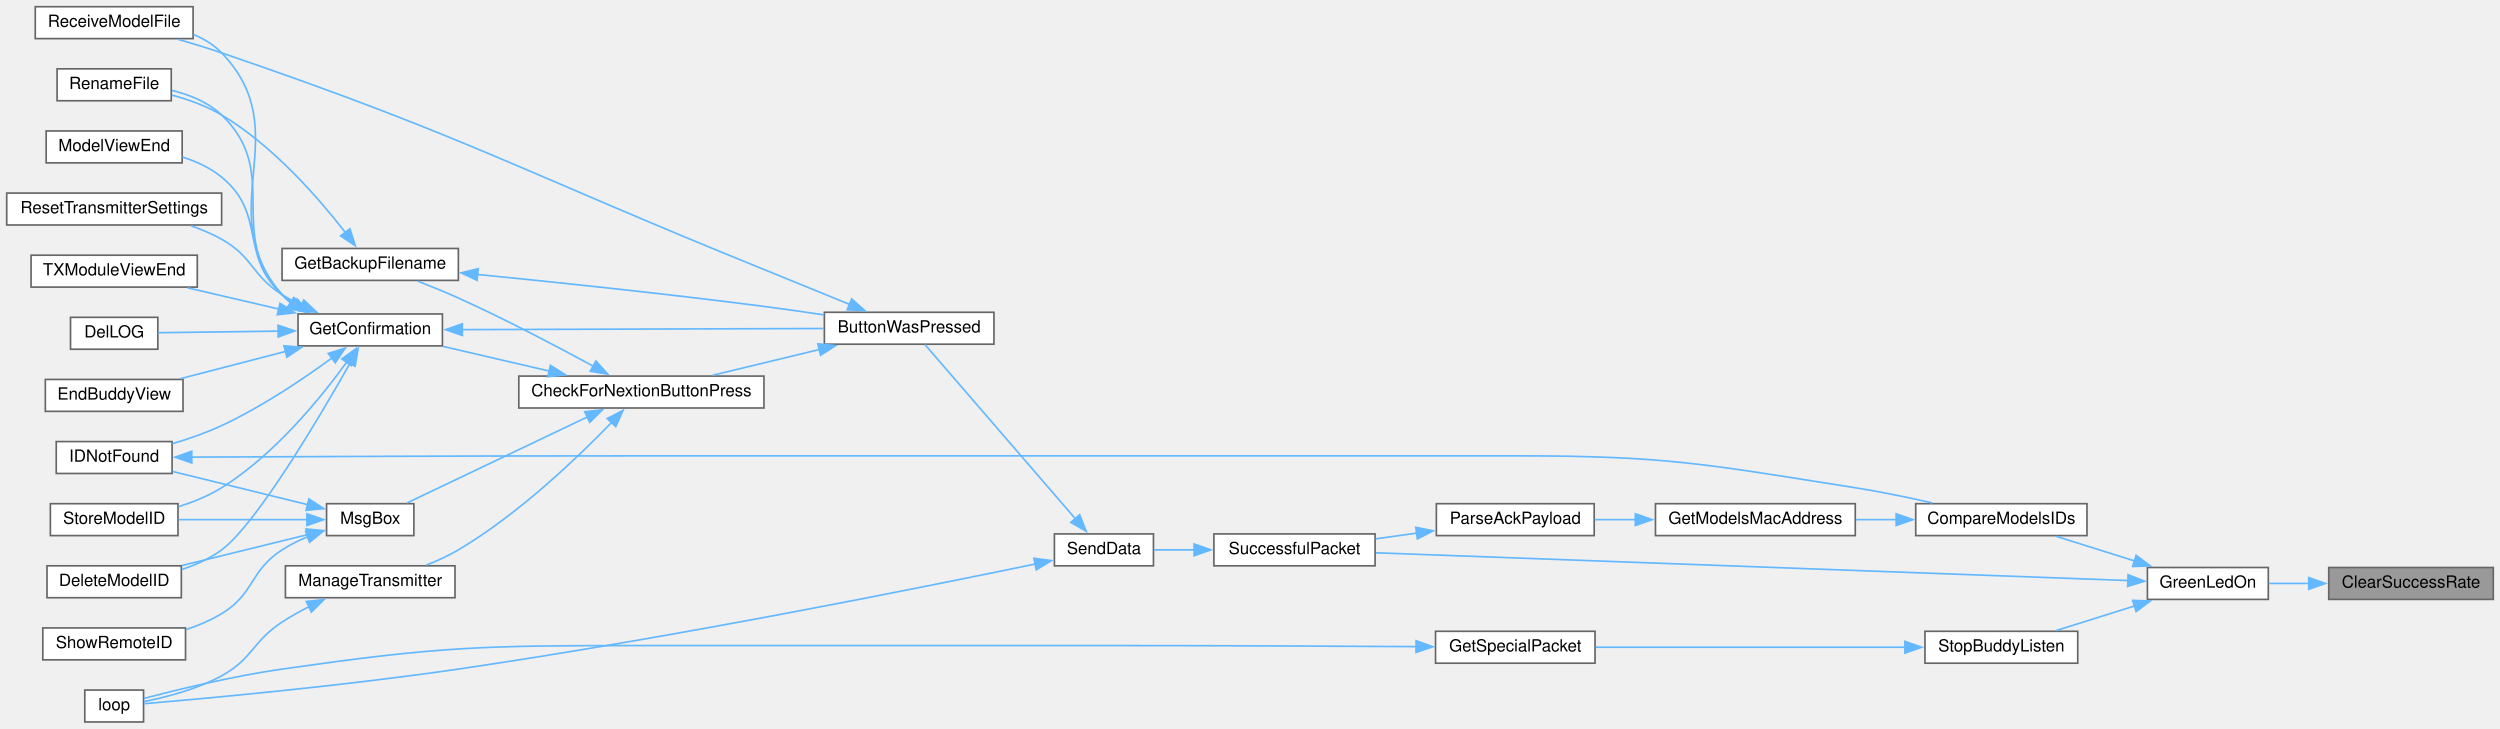
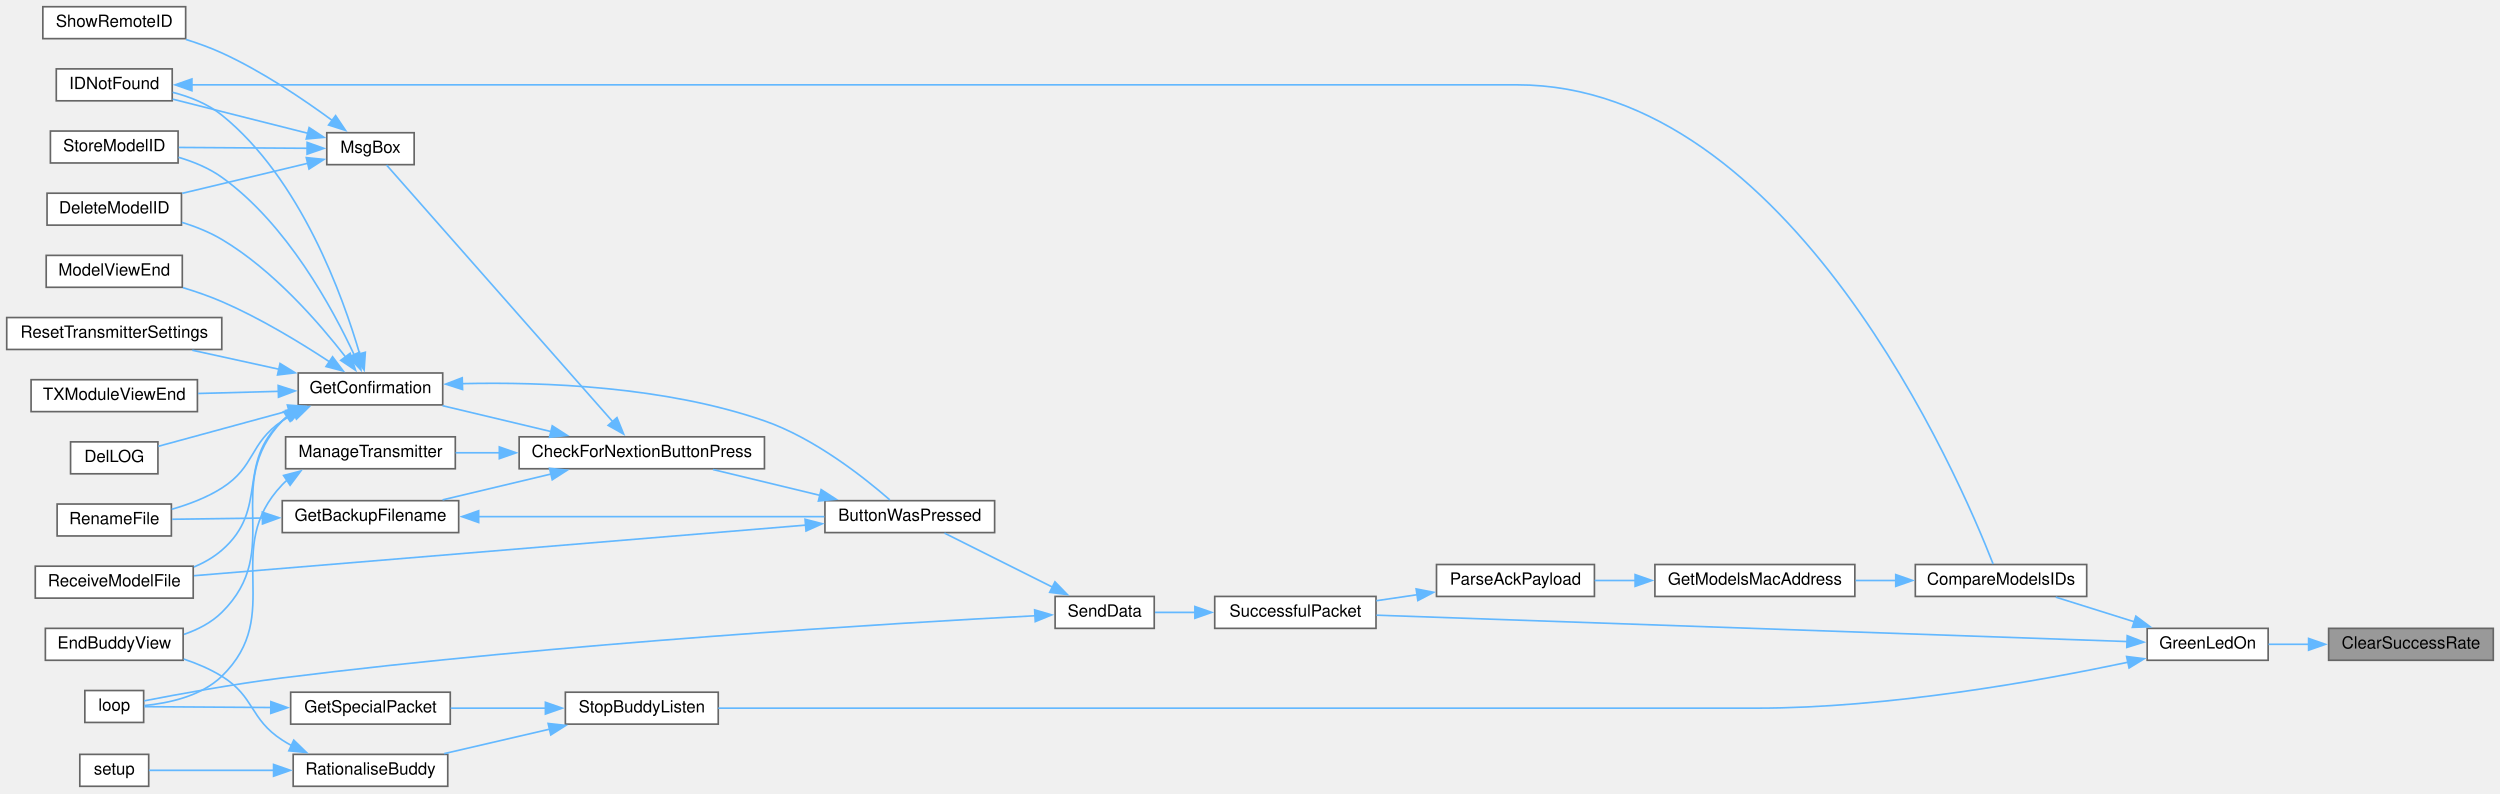
- <svg xmlns="http://www.w3.org/2000/svg" xmlns:xlink="http://www.w3.org/1999/xlink" width="1489pt" height="434pt" viewBox="0.00 0.00 1489.00 434.00">
-   <g id="graph0" class="graph" transform="scale(1 1) rotate(0) translate(4 430)">
+ <svg xmlns="http://www.w3.org/2000/svg" xmlns:xlink="http://www.w3.org/1999/xlink" width="1488pt" height="472pt" viewBox="0.00 0.00 1488.00 472.00">
+   <g id="graph0" class="graph" transform="scale(1 1) rotate(0) translate(4 468)">
    <g id="node1" class="node">
      <g id="a_node1">
        <a xlink:title=" ">
-           <polygon fill="#999999" stroke="#666666" points="1481,-92 1383,-92 1383,-73 1481,-73 1481,-92" />
-           <text text-anchor="middle" x="1432" y="-80" font-family="Helvetica,sans-Serif" font-size="10.00">ClearSuccessRate</text>
+           <polygon fill="#999999" stroke="#666666" points="1480,-94 1382,-94 1382,-75 1480,-75 1480,-94" />
+           <text text-anchor="middle" x="1431" y="-82" font-family="Helvetica,sans-Serif" font-size="10.00">ClearSuccessRate</text>
        </a>
      </g>
    </g>
    <g id="node2" class="node">
      <g id="a_node2">
        <a xlink:href="TransmitterCode_2src_2main_8cpp.html#a62e53eb9359c32b666e3386d62c57037" target="_top" xlink:title=" ">
-           <polygon fill="white" stroke="#666666" points="1347,-92 1275,-92 1275,-73 1347,-73 1347,-92" />
-           <text text-anchor="middle" x="1311" y="-80" font-family="Helvetica,sans-Serif" font-size="10.00">GreenLedOn</text>
+           <polygon fill="white" stroke="#666666" points="1346,-94 1274,-94 1274,-75 1346,-75 1346,-94" />
+           <text text-anchor="middle" x="1310" y="-82" font-family="Helvetica,sans-Serif" font-size="10.00">GreenLedOn</text>
        </a>
      </g>
    </g>
    <g id="edge1" class="edge">
-       <path fill="none" stroke="#63b8ff" d="M1371.1,-82.5C1362.92,-82.5 1354.76,-82.5 1347.22,-82.5" />
-       <polygon fill="#63b8ff" stroke="#63b8ff" points="1371.08,-86 1381.08,-82.5 1371.08,-79 1371.08,-86" />
+       <path fill="none" stroke="#63b8ff" d="M1370.1,-84.5C1361.92,-84.5 1353.76,-84.5 1346.22,-84.5" />
+       <polygon fill="#63b8ff" stroke="#63b8ff" points="1370.08,-88 1380.08,-84.5 1370.08,-81 1370.08,-88" />
    </g>
    <g id="node3" class="node">
      <g id="a_node3">
        <a xlink:href="ModelMatch_8h.html#af8fe429ceb65bf9d257a2a0f1c63eccb" target="_top" xlink:title=" ">
-           <polygon fill="white" stroke="#666666" points="1239,-130 1137,-130 1137,-111 1239,-111 1239,-130" />
-           <text text-anchor="middle" x="1188" y="-118" font-family="Helvetica,sans-Serif" font-size="10.00">CompareModelsIDs</text>
+           <polygon fill="white" stroke="#666666" points="1238,-132 1136,-132 1136,-113 1238,-113 1238,-132" />
+           <text text-anchor="middle" x="1187" y="-120" font-family="Helvetica,sans-Serif" font-size="10.00">CompareModelsIDs</text>
        </a>
      </g>
    </g>
    <g id="edge2" class="edge">
-       <path fill="none" stroke="#63b8ff" d="M1267.36,-95.89C1251.96,-100.73 1234.86,-106.1 1220.58,-110.58" />
-       <polygon fill="#63b8ff" stroke="#63b8ff" points="1268.27,-99.27 1276.76,-92.94 1266.18,-92.59 1268.27,-99.27" />
+       <path fill="none" stroke="#63b8ff" d="M1266.36,-97.89C1250.96,-102.73 1233.86,-108.1 1219.58,-112.58" />
+       <polygon fill="#63b8ff" stroke="#63b8ff" points="1267.27,-101.27 1275.76,-94.94 1265.18,-94.59 1267.27,-101.27" />
    </g>
    <g id="node6" class="node">
      <g id="a_node6">
        <a xlink:href="transceiver_8h.html#a1c11bb6771548de7d96723045b922620" target="_top" xlink:title=" ">
-           <polygon fill="white" stroke="#666666" points="815,-112 719,-112 719,-93 815,-93 815,-112" />
-           <text text-anchor="middle" x="767" y="-100" font-family="Helvetica,sans-Serif" font-size="10.00">SuccessfulPacket</text>
-         </a>
-       </g>
-     </g>
-     <g id="edge37" class="edge">
-       <path fill="none" stroke="#63b8ff" d="M1263.4,-84.22C1161.23,-87.99 918.44,-96.95 815.47,-100.75" />
-       <polygon fill="#63b8ff" stroke="#63b8ff" points="1263.48,-87.72 1273.34,-83.85 1263.22,-80.72 1263.48,-87.72" />
+           <polygon fill="white" stroke="#666666" points="815,-113 719,-113 719,-94 815,-94 815,-113" />
+           <text text-anchor="middle" x="767" y="-101" font-family="Helvetica,sans-Serif" font-size="10.00">SuccessfulPacket</text>
+         </a>
+       </g>
+     </g>
+     <g id="edge40" class="edge">
+       <path fill="none" stroke="#63b8ff" d="M1262.03,-86.15C1159.75,-89.74 917.85,-98.24 815.28,-101.84" />
+       <polygon fill="#63b8ff" stroke="#63b8ff" points="1262.12,-89.65 1271.99,-85.8 1261.87,-82.65 1262.12,-89.65" />
    </g>
    <g id="node26" class="node">
      <g id="a_node26">
        <a xlink:href="BuddyWireless_8h.html#a48deaa676a577a781ebfe3a7c24aa2f5" target="_top" xlink:title=" ">
-           <polygon fill="white" stroke="#666666" points="1233.5,-54 1142.5,-54 1142.5,-35 1233.5,-35 1233.5,-54" />
-           <text text-anchor="middle" x="1188" y="-42" font-family="Helvetica,sans-Serif" font-size="10.00">StopBuddyListen</text>
+           <polygon fill="white" stroke="#666666" points="423.5,-56 332.5,-56 332.5,-37 423.5,-37 423.5,-56" />
+           <text text-anchor="middle" x="378" y="-44" font-family="Helvetica,sans-Serif" font-size="10.00">StopBuddyListen</text>
        </a>
      </g>
    </g>
    <g id="edge34" class="edge">
-       <path fill="none" stroke="#63b8ff" d="M1267.36,-69.11C1251.96,-64.27 1234.86,-58.9 1220.58,-54.42" />
-       <polygon fill="#63b8ff" stroke="#63b8ff" points="1266.18,-72.41 1276.76,-72.06 1268.27,-65.73 1266.18,-72.41" />
+       <path fill="none" stroke="#63b8ff" d="M1262.66,-73.87C1209.55,-62.63 1119.72,-46.5 1041.5,-46.5 1041.5,-46.5 1041.5,-46.5 652.5,-46.5 571.78,-46.5 477.66,-46.5 423.53,-46.5" />
+       <polygon fill="#63b8ff" stroke="#63b8ff" points="1261.75,-77.25 1272.27,-75.94 1263.23,-70.41 1261.75,-77.25" />
    </g>
    <g id="node4" class="node">
      <g id="a_node4">
        <a xlink:href="ModelMatch_8h.html#a494cb4acb30856d1f53f08df1b80c41b" target="_top" xlink:title=" ">
-           <polygon fill="white" stroke="#666666" points="1101,-130 982,-130 982,-111 1101,-111 1101,-130" />
-           <text text-anchor="middle" x="1041.5" y="-118" font-family="Helvetica,sans-Serif" font-size="10.00">GetModelsMacAddress</text>
+           <polygon fill="white" stroke="#666666" points="1100,-132 981,-132 981,-113 1100,-113 1100,-132" />
+           <text text-anchor="middle" x="1040.5" y="-120" font-family="Helvetica,sans-Serif" font-size="10.00">GetModelsMacAddress</text>
        </a>
      </g>
    </g>
    <g id="edge3" class="edge">
-       <path fill="none" stroke="#63b8ff" d="M1125.42,-120.5C1117.48,-120.5 1109.37,-120.5 1101.49,-120.5" />
-       <polygon fill="#63b8ff" stroke="#63b8ff" points="1125.35,-124 1135.35,-120.5 1125.35,-117 1125.35,-124" />
+       <path fill="none" stroke="#63b8ff" d="M1124.42,-122.5C1116.48,-122.5 1108.37,-122.5 1100.49,-122.5" />
+       <polygon fill="#63b8ff" stroke="#63b8ff" points="1124.35,-126 1134.35,-122.5 1124.35,-119 1124.35,-126" />
    </g>
    <g id="node5" class="node">
      <g id="a_node5">
        <a xlink:href="TransmitterCode_2src_2main_8cpp.html#a694f4f5a0147f4dc29b0bc1a8951547d" target="_top" xlink:title=" ">
-           <polygon fill="white" stroke="#666666" points="945.5,-130 851.5,-130 851.5,-111 945.5,-111 945.5,-130" />
-           <text text-anchor="middle" x="898.5" y="-118" font-family="Helvetica,sans-Serif" font-size="10.00">ParseAckPayload</text>
+           <polygon fill="white" stroke="#666666" points="945,-132 851,-132 851,-113 945,-113 945,-132" />
+           <text text-anchor="middle" x="898" y="-120" font-family="Helvetica,sans-Serif" font-size="10.00">ParseAckPayload</text>
        </a>
      </g>
    </g>
    <g id="edge4" class="edge">
-       <path fill="none" stroke="#63b8ff" d="M970.25,-120.5C961.96,-120.5 953.66,-120.5 945.81,-120.5" />
-       <polygon fill="#63b8ff" stroke="#63b8ff" points="970.01,-124 980.01,-120.5 970.01,-117 970.01,-124" />
+       <path fill="none" stroke="#63b8ff" d="M969.22,-122.5C961.05,-122.5 952.87,-122.5 945.14,-122.5" />
+       <polygon fill="#63b8ff" stroke="#63b8ff" points="969.22,-126 979.22,-122.5 969.22,-119 969.22,-126" />
    </g>
    <g id="edge5" class="edge">
-       <path fill="none" stroke="#63b8ff" d="M839.75,-112.47C831.6,-111.34 823.3,-110.19 815.37,-109.08" />
-       <polygon fill="#63b8ff" stroke="#63b8ff" points="839.23,-115.93 849.61,-113.84 840.19,-109 839.23,-115.93" />
+       <path fill="none" stroke="#63b8ff" d="M839.47,-114.03C831.35,-112.83 823.08,-111.61 815.19,-110.45" />
+       <polygon fill="#63b8ff" stroke="#63b8ff" points="838.89,-117.48 849.3,-115.47 839.91,-110.55 838.89,-117.48" />
    </g>
    <g id="node7" class="node">
      <g id="a_node7">
        <a xlink:href="transceiver_8h.html#a049bfb836e7aa4a3a48a1a4bd225fafc" target="_top" xlink:title=" ">
-           <polygon fill="white" stroke="#666666" points="683,-112 624,-112 624,-93 683,-93 683,-112" />
-           <text text-anchor="middle" x="653.5" y="-100" font-family="Helvetica,sans-Serif" font-size="10.00">SendData</text>
+           <polygon fill="white" stroke="#666666" points="683,-113 624,-113 624,-94 683,-94 683,-113" />
+           <text text-anchor="middle" x="653.5" y="-101" font-family="Helvetica,sans-Serif" font-size="10.00">SendData</text>
        </a>
      </g>
    </g>
    <g id="edge6" class="edge">
-       <path fill="none" stroke="#63b8ff" d="M707.39,-102.5C699.07,-102.5 690.83,-102.5 683.43,-102.5" />
-       <polygon fill="#63b8ff" stroke="#63b8ff" points="707.2,-106 717.2,-102.5 707.2,-99 707.2,-106" />
+       <path fill="none" stroke="#63b8ff" d="M707.39,-103.5C699.07,-103.5 690.83,-103.5 683.43,-103.5" />
+       <polygon fill="#63b8ff" stroke="#63b8ff" points="707.2,-107 717.2,-103.5 707.2,-100 707.2,-107" />
    </g>
    <g id="node8" class="node">
      <g id="a_node8">
        <a xlink:href="TransmitterCode_2src_2main_8cpp.html#a804fdbdd5eab4c596bbe8a23eecbe4d5" target="_top" xlink:title=" ">
-           <polygon fill="white" stroke="#666666" points="588,-244 487,-244 487,-225 588,-225 588,-244" />
-           <text text-anchor="middle" x="537.5" y="-232" font-family="Helvetica,sans-Serif" font-size="10.00">ButtonWasPressed</text>
+           <polygon fill="white" stroke="#666666" points="588,-170 487,-170 487,-151 588,-151 588,-170" />
+           <text text-anchor="middle" x="537.5" y="-158" font-family="Helvetica,sans-Serif" font-size="10.00">ButtonWasPressed</text>
        </a>
      </g>
    </g>
    <g id="edge7" class="edge">
-       <path fill="none" stroke="#63b8ff" d="M636.49,-121.03C611.91,-149.5 565.73,-202.97 546.86,-224.82" />
-       <polygon fill="#63b8ff" stroke="#63b8ff" points="639.05,-123.42 642.94,-113.57 633.76,-118.85 639.05,-123.42" />
+       <path fill="none" stroke="#63b8ff" d="M622.62,-118.44C602.26,-128.62 575.87,-141.81 558.13,-150.69" />
+       <polygon fill="#63b8ff" stroke="#63b8ff" points="623.91,-121.71 631.29,-114.11 620.78,-115.45 623.91,-121.71" />
    </g>
    <g id="node23" class="node">
      <g id="a_node23">
        <a xlink:href="TransmitterCode_2src_2main_8cpp.html#ad3cb30894c94eb016e98bdcaa899ac86" target="_top" xlink:title=" ">
-           <polygon fill="white" stroke="#666666" points="81.5,-19 46.5,-19 46.5,0 81.5,0 81.5,-19" />
-           <text text-anchor="middle" x="64" y="-7" font-family="Helvetica,sans-Serif" font-size="10.00">loop</text>
+           <polygon fill="white" stroke="#666666" points="81.5,-57 46.5,-57 46.5,-38 81.5,-38 81.5,-57" />
+           <text text-anchor="middle" x="64" y="-45" font-family="Helvetica,sans-Serif" font-size="10.00">loop</text>
        </a>
      </g>
    </g>
    <g id="edge33" class="edge">
-       <path fill="none" stroke="#63b8ff" d="M612.49,-94.06C542.92,-79.62 395.04,-49.94 269,-31.5 199.92,-21.39 117.04,-13.87 81.98,-10.89" />
-       <polygon fill="#63b8ff" stroke="#63b8ff" points="611.77,-97.49 622.28,-96.1 613.2,-90.63 611.77,-97.49" />
+       <path fill="none" stroke="#63b8ff" d="M612.24,-101.52C528.53,-97.13 329.72,-85.3 164,-64.5 134.93,-60.85 101.38,-54.67 81.75,-50.85" />
+       <polygon fill="#63b8ff" stroke="#63b8ff" points="611.82,-105 621.99,-102.02 612.18,-98.01 611.82,-105" />
    </g>
    <g id="node9" class="node">
      <g id="a_node9">
        <a xlink:href="Utilities_8h.html#afb7c85cac4aa89fd998ed81c330374d2" target="_top" xlink:title=" ">
-           <polygon fill="white" stroke="#666666" points="451,-206 305,-206 305,-187 451,-187 451,-206" />
-           <text text-anchor="middle" x="378" y="-194" font-family="Helvetica,sans-Serif" font-size="10.00">CheckForNextionButtonPress</text>
+           <polygon fill="white" stroke="#666666" points="451,-208 305,-208 305,-189 451,-189 451,-208" />
+           <text text-anchor="middle" x="378" y="-196" font-family="Helvetica,sans-Serif" font-size="10.00">CheckForNextionButtonPress</text>
        </a>
      </g>
    </g>
    <g id="edge8" class="edge">
-       <path fill="none" stroke="#63b8ff" d="M483.94,-221.82C463.25,-216.83 439.83,-211.18 420.38,-206.48" />
-       <polygon fill="#63b8ff" stroke="#63b8ff" points="483.11,-225.22 493.65,-224.16 484.75,-218.41 483.11,-225.22" />
+       <path fill="none" stroke="#63b8ff" d="M483.94,-173.18C463.25,-178.17 439.83,-183.82 420.38,-188.52" />
+       <polygon fill="#63b8ff" stroke="#63b8ff" points="484.75,-176.59 493.65,-170.84 483.11,-169.78 484.75,-176.59" />
    </g>
    <g id="node18" class="node">
      <g id="a_node18">
        <a xlink:href="ModelExchange_8h.html#ab7c9edf843c732d7fe296564f39bc0dc" target="_top" xlink:title="RECEIVE A MODEL FILE.">
-           <polygon fill="white" stroke="#666666" points="111,-426 17,-426 17,-407 111,-407 111,-426" />
-           <text text-anchor="middle" x="64" y="-414" font-family="Helvetica,sans-Serif" font-size="10.00">ReceiveModelFile</text>
+           <polygon fill="white" stroke="#666666" points="111,-131 17,-131 17,-112 111,-112 111,-131" />
+           <text text-anchor="middle" x="64" y="-119" font-family="Helvetica,sans-Serif" font-size="10.00">ReceiveModelFile</text>
        </a>
      </g>
    </g>
    <g id="edge32" class="edge">
-       <path fill="none" stroke="#63b8ff" d="M502.31,-248.57C486.68,-254.99 467.91,-262.66 451,-269.5 307.69,-327.45 274.28,-348.54 128,-398.5 119.71,-401.33 110.71,-404.09 102.17,-406.56" />
-       <polygon fill="#63b8ff" stroke="#63b8ff" points="503.25,-251.97 511.17,-244.94 500.59,-245.5 503.25,-251.97" />
+       <path fill="none" stroke="#63b8ff" d="M475.74,-155.47C380.27,-147.58 197.21,-132.44 111.46,-125.34" />
+       <polygon fill="#63b8ff" stroke="#63b8ff" points="475.17,-158.94 485.42,-156.28 475.75,-151.96 475.17,-158.94" />
    </g>
    <g id="node10" class="node">
      <g id="a_node10">
        <a xlink:href="TransmitterCode_2src_2main_8cpp.html#a641d6dab68ec7b2a8a32492aac55bc1c" target="_top" xlink:title=" ">
-           <polygon fill="white" stroke="#666666" points="269,-282 164,-282 164,-263 269,-263 269,-282" />
-           <text text-anchor="middle" x="216.5" y="-270" font-family="Helvetica,sans-Serif" font-size="10.00">GetBackupFilename</text>
+           <polygon fill="white" stroke="#666666" points="269,-170 164,-170 164,-151 269,-151 269,-170" />
+           <text text-anchor="middle" x="216.5" y="-158" font-family="Helvetica,sans-Serif" font-size="10.00">GetBackupFilename</text>
        </a>
      </g>
    </g>
    <g id="edge9" class="edge">
-       <path fill="none" stroke="#63b8ff" d="M349.24,-211.95C327.67,-223.69 296.83,-239.93 269,-252.5 261.22,-256.01 252.63,-259.5 244.72,-262.56" />
-       <polygon fill="#63b8ff" stroke="#63b8ff" points="350.92,-215.02 358,-207.14 347.55,-208.88 350.92,-215.02" />
+       <path fill="none" stroke="#63b8ff" d="M324.07,-185.89C303.04,-180.88 279.2,-175.2 259.4,-170.48" />
+       <polygon fill="#63b8ff" stroke="#63b8ff" points="323.08,-189.25 333.62,-188.17 324.7,-182.44 323.08,-189.25" />
    </g>
    <g id="node12" class="node">
      <g id="a_node12">
        <a xlink:href="TransmitterCode_2src_2main_8cpp.html#a6506bf72e0dd9e9ce480156b47625bff" target="_top" xlink:title=" ">
-           <polygon fill="white" stroke="#666666" points="259.5,-243 173.5,-243 173.5,-224 259.5,-224 259.5,-243" />
-           <text text-anchor="middle" x="216.5" y="-231" font-family="Helvetica,sans-Serif" font-size="10.00">GetConfirmation</text>
+           <polygon fill="white" stroke="#666666" points="259.5,-246 173.5,-246 173.5,-227 259.5,-227 259.5,-246" />
+           <text text-anchor="middle" x="216.5" y="-234" font-family="Helvetica,sans-Serif" font-size="10.00">GetConfirmation</text>
        </a>
      </g>
    </g>
    <g id="edge12" class="edge">
-       <path fill="none" stroke="#63b8ff" d="M323.1,-209C302.45,-213.79 279.22,-219.18 259.81,-223.69" />
-       <polygon fill="#63b8ff" stroke="#63b8ff" points="323.83,-212.43 332.78,-206.76 322.25,-205.61 323.83,-212.43" />
+       <path fill="none" stroke="#63b8ff" d="M324.07,-211.11C303.04,-216.12 279.2,-221.8 259.4,-226.52" />
+       <polygon fill="#63b8ff" stroke="#63b8ff" points="324.7,-214.56 333.62,-208.83 323.08,-207.75 324.7,-214.56" />
    </g>
    <g id="node22" class="node">
      <g id="a_node22">
        <a xlink:href="TransmitterCode_2src_2main_8cpp.html#a558ea014e230b7caa54ce5a37ad29b22" target="_top" xlink:title=" ">
-           <polygon fill="white" stroke="#666666" points="267,-93 166,-93 166,-74 267,-74 267,-93" />
-           <text text-anchor="middle" x="216.5" y="-81" font-family="Helvetica,sans-Serif" font-size="10.00">ManageTransmitter</text>
+           <polygon fill="white" stroke="#666666" points="267,-208 166,-208 166,-189 267,-189 267,-208" />
+           <text text-anchor="middle" x="216.5" y="-196" font-family="Helvetica,sans-Serif" font-size="10.00">ManageTransmitter</text>
        </a>
      </g>
    </g>
    <g id="edge25" class="edge">
-       <path fill="none" stroke="#63b8ff" d="M360.27,-178.4C340.26,-157.66 304.95,-123.8 269,-102.5 263.1,-99 256.44,-95.97 249.92,-93.42" />
-       <polygon fill="#63b8ff" stroke="#63b8ff" points="357.64,-180.72 367.06,-185.57 362.72,-175.9 357.64,-180.72" />
+       <path fill="none" stroke="#63b8ff" d="M293.38,-198.5C284.43,-198.5 275.54,-198.5 267.17,-198.5" />
+       <polygon fill="#63b8ff" stroke="#63b8ff" points="293.2,-202 303.2,-198.5 293.2,-195 293.2,-202" />
    </g>
    <g id="node24" class="node">
      <g id="a_node24">
        <a xlink:href="TransmitterCode_2src_2main_8cpp.html#a6f5b0f1e4ca75768c16c4dd93f92a8de" target="_top" xlink:title=" ">
-           <polygon fill="white" stroke="#666666" points="242.5,-130 190.5,-130 190.5,-111 242.5,-111 242.5,-130" />
-           <text text-anchor="middle" x="216.5" y="-118" font-family="Helvetica,sans-Serif" font-size="10.00">MsgBox</text>
+           <polygon fill="white" stroke="#666666" points="242.5,-389 190.5,-389 190.5,-370 242.5,-370 242.5,-389" />
+           <text text-anchor="middle" x="216.5" y="-377" font-family="Helvetica,sans-Serif" font-size="10.00">MsgBox</text>
        </a>
      </g>
    </g>
    <g id="edge27" class="edge">
-       <path fill="none" stroke="#63b8ff" d="M346.08,-181.77C314.34,-166.64 265.82,-143.53 238.36,-130.44" />
-       <polygon fill="#63b8ff" stroke="#63b8ff" points="344.25,-184.77 354.78,-185.91 347.26,-178.45 344.25,-184.77" />
+       <path fill="none" stroke="#63b8ff" d="M360.63,-217.08C327.09,-255.14 251.56,-340.85 226.08,-369.76" />
+       <polygon fill="#63b8ff" stroke="#63b8ff" points="363.21,-219.44 367.2,-209.62 357.96,-214.81 363.21,-219.44" />
    </g>
    <g id="edge10" class="edge">
-       <path fill="none" stroke="#63b8ff" d="M280.29,-266.54C327.35,-261.88 393.29,-254.97 451,-247.5 462.61,-246 475.09,-244.2 486.82,-242.43" />
-       <polygon fill="#63b8ff" stroke="#63b8ff" points="280.17,-263.03 270.56,-267.49 280.85,-270 280.17,-263.03" />
+       <path fill="none" stroke="#63b8ff" d="M280.68,-160.5C341.13,-160.5 431.1,-160.5 486.66,-160.5" />
+       <polygon fill="#63b8ff" stroke="#63b8ff" points="280.89,-157 270.89,-160.5 280.89,-164 280.89,-157" />
    </g>
    <g id="node11" class="node">
      <g id="a_node11">
        <a xlink:href="TransmitterCode_2src_2main_8cpp.html#a9d94366336f1e5fd43edb9c24bec5821" target="_top" xlink:title=" ">
-           <polygon fill="white" stroke="#666666" points="98,-389 30,-389 30,-370 98,-370 98,-389" />
-           <text text-anchor="middle" x="64" y="-377" font-family="Helvetica,sans-Serif" font-size="10.00">RenameFile</text>
+           <polygon fill="white" stroke="#666666" points="98,-168 30,-168 30,-149 98,-149 98,-168" />
+           <text text-anchor="middle" x="64" y="-156" font-family="Helvetica,sans-Serif" font-size="10.00">RenameFile</text>
        </a>
      </g>
    </g>
    <g id="edge11" class="edge">
-       <path fill="none" stroke="#63b8ff" d="M201.63,-291.6C185.95,-311.83 158.6,-343.32 128,-361.5 119,-366.85 108.34,-370.67 98.36,-373.38" />
-       <polygon fill="#63b8ff" stroke="#63b8ff" points="204.41,-293.73 207.62,-283.63 198.81,-289.52 204.41,-293.73" />
+       <path fill="none" stroke="#63b8ff" d="M152.36,-159.66C133.86,-159.42 114.35,-159.16 98.48,-158.94" />
+       <polygon fill="#63b8ff" stroke="#63b8ff" points="152.15,-163.16 162.19,-159.79 152.24,-156.16 152.15,-163.16" />
    </g>
    <g id="edge13" class="edge">
-       <path fill="none" stroke="#63b8ff" d="M271.01,-233.67C331.16,-233.86 428.05,-234.16 486.66,-234.34" />
-       <polygon fill="#63b8ff" stroke="#63b8ff" points="271.39,-230.17 261.37,-233.64 271.36,-237.17 271.39,-230.17" />
+       <path fill="none" stroke="#63b8ff" d="M271.16,-239.65C319.53,-240.76 391.91,-238.04 451,-217.5 480.83,-207.13 510.28,-183.85 525.62,-170.47" />
+       <polygon fill="#63b8ff" stroke="#63b8ff" points="271.32,-236.16 261.22,-239.36 271.11,-243.15 271.32,-236.16" />
    </g>
    <g id="edge21" class="edge">
-       <path fill="none" stroke="#63b8ff" d="M169.74,-249.39C167.68,-250.94 165.75,-252.64 164,-254.5 129.65,-291.07 164.29,-326.85 128,-361.5 120.02,-369.12 109.04,-373.55 98.48,-376.11" />
-       <polygon fill="#63b8ff" stroke="#63b8ff" points="171.43,-252.46 178.16,-244.27 167.79,-246.48 171.43,-252.46" />
+       <path fill="none" stroke="#63b8ff" d="M171.04,-221.73C168.59,-220.42 166.23,-219.01 164,-217.5 144.2,-204.08 148.19,-190.31 128,-177.5 119.03,-171.81 108.26,-167.74 98.19,-164.88" />
+       <polygon fill="#63b8ff" stroke="#63b8ff" points="169.47,-224.86 180.01,-225.94 172.44,-218.52 169.47,-224.86" />
    </g>
    <g id="node13" class="node">
      <g id="a_node13">
        <a xlink:href="TransmitterCode_2src_2main_8cpp.html#ac45477c637c975e13189e2988c8813b3" target="_top" xlink:title=" ">
-           <polygon fill="white" stroke="#666666" points="104,-93 24,-93 24,-74 104,-74 104,-93" />
-           <text text-anchor="middle" x="64" y="-81" font-family="Helvetica,sans-Serif" font-size="10.00">DeleteModelID</text>
+           <polygon fill="white" stroke="#666666" points="104,-353 24,-353 24,-334 104,-334 104,-353" />
+           <text text-anchor="middle" x="64" y="-341" font-family="Helvetica,sans-Serif" font-size="10.00">DeleteModelID</text>
        </a>
      </g>
    </g>
    <g id="edge14" class="edge">
-       <path fill="none" stroke="#63b8ff" d="M204.57,-213.8C186.07,-181.12 148.64,-117.78 128,-102.5 121.02,-97.33 112.64,-93.56 104.29,-90.81" />
-       <polygon fill="#63b8ff" stroke="#63b8ff" points="201.37,-215.26 209.32,-222.27 207.48,-211.84 201.37,-215.26" />
+       <path fill="none" stroke="#63b8ff" d="M201.63,-255.6C185.95,-275.83 158.6,-307.32 128,-325.5 120.76,-329.8 112.45,-333.12 104.28,-335.66" />
+       <polygon fill="#63b8ff" stroke="#63b8ff" points="204.41,-257.73 207.62,-247.63 198.81,-253.52 204.41,-257.73" />
    </g>
    <g id="node14" class="node">
      <g id="a_node14">
        <a xlink:href="TransmitterCode_2src_2main_8cpp.html#a53d438145d004c3b053f245f494f4284" target="_top" xlink:title=" ">
-           <polygon fill="white" stroke="#666666" points="90,-241 38,-241 38,-222 90,-222 90,-241" />
-           <text text-anchor="middle" x="64" y="-229" font-family="Helvetica,sans-Serif" font-size="10.00">DelLOG</text>
+           <polygon fill="white" stroke="#666666" points="90,-205 38,-205 38,-186 90,-186 90,-205" />
+           <text text-anchor="middle" x="64" y="-193" font-family="Helvetica,sans-Serif" font-size="10.00">DelLOG</text>
        </a>
      </g>
    </g>
    <g id="edge15" class="edge">
-       <path fill="none" stroke="#63b8ff" d="M161.85,-232.79C137.39,-232.46 109.6,-232.09 90.08,-231.83" />
-       <polygon fill="#63b8ff" stroke="#63b8ff" points="161.62,-236.28 171.66,-232.92 161.71,-229.28 161.62,-236.28" />
+       <path fill="none" stroke="#63b8ff" d="M168.01,-223.56C142.25,-216.54 111.44,-208.15 90.26,-202.38" />
+       <polygon fill="#63b8ff" stroke="#63b8ff" points="167.04,-226.93 177.61,-226.18 168.88,-220.17 167.04,-226.93" />
    </g>
    <g id="node15" class="node">
      <g id="a_node15">
        <a xlink:href="TransmitterCode_2src_2main_8cpp.html#a16c65917a148c7f6c17babf11e977b69" target="_top" xlink:title=" ">
-           <polygon fill="white" stroke="#666666" points="105,-204 23,-204 23,-185 105,-185 105,-204" />
-           <text text-anchor="middle" x="64" y="-192" font-family="Helvetica,sans-Serif" font-size="10.00">EndBuddyView</text>
+           <polygon fill="white" stroke="#666666" points="105,-94 23,-94 23,-75 105,-75 105,-94" />
+           <text text-anchor="middle" x="64" y="-82" font-family="Helvetica,sans-Serif" font-size="10.00">EndBuddyView</text>
        </a>
      </g>
    </g>
    <g id="edge16" class="edge">
-       <path fill="none" stroke="#63b8ff" d="M166.17,-220.72C145.84,-215.45 122.62,-209.43 103.56,-204.49" />
-       <polygon fill="#63b8ff" stroke="#63b8ff" points="165.11,-224.06 175.67,-223.18 166.87,-217.28 165.11,-224.06" />
+       <path fill="none" stroke="#63b8ff" d="M166.75,-220.11C165.79,-219.28 164.87,-218.41 164,-217.5 127.33,-179.05 165.81,-140.83 128,-103.5 121.82,-97.4 113.76,-93.25 105.47,-90.42" />
+       <polygon fill="#63b8ff" stroke="#63b8ff" points="164.77,-223 175.03,-225.66 168.67,-217.18 164.77,-223" />
    </g>
    <g id="node16" class="node">
      <g id="a_node16">
        <a xlink:href="ModelMatch_8h.html#afdd42b1130d38073be1c2025af855879" target="_top" xlink:title=" ">
-           <polygon fill="white" stroke="#666666" points="98.5,-167 29.5,-167 29.5,-148 98.5,-148 98.5,-167" />
-           <text text-anchor="middle" x="64" y="-155" font-family="Helvetica,sans-Serif" font-size="10.00">IDNotFound</text>
+           <polygon fill="white" stroke="#666666" points="98.5,-427 29.5,-427 29.5,-408 98.5,-408 98.5,-427" />
+           <text text-anchor="middle" x="64" y="-415" font-family="Helvetica,sans-Serif" font-size="10.00">IDNotFound</text>
        </a>
      </g>
    </g>
    <g id="edge17" class="edge">
-       <path fill="none" stroke="#63b8ff" d="M193.72,-216.8C176.61,-204.31 151.78,-187.55 128,-176.5 118.78,-172.21 108.36,-168.61 98.68,-165.74" />
-       <polygon fill="#63b8ff" stroke="#63b8ff" points="191.51,-219.51 201.63,-222.68 195.69,-213.9 191.51,-219.51" />
+       <path fill="none" stroke="#63b8ff" d="M210.19,-256.96C200.13,-291.58 174.98,-361.65 128,-399.5 119.67,-406.21 108.97,-410.42 98.75,-413.06" />
+       <polygon fill="#63b8ff" stroke="#63b8ff" points="213.44,-258.33 212.72,-247.76 206.69,-256.47 213.44,-258.33" />
    </g>
    <g id="node17" class="node">
      <g id="a_node17">
        <a xlink:href="TransmitterCode_2src_2main_8cpp.html#ae9f91b9da28f2e1e2fb126961f03c31c" target="_top" xlink:title=" ">
-           <polygon fill="white" stroke="#666666" points="104.5,-352 23.5,-352 23.5,-333 104.5,-333 104.5,-352" />
-           <text text-anchor="middle" x="64" y="-340" font-family="Helvetica,sans-Serif" font-size="10.00">ModelViewEnd</text>
+           <polygon fill="white" stroke="#666666" points="104.5,-316 23.5,-316 23.5,-297 104.5,-297 104.5,-316" />
+           <text text-anchor="middle" x="64" y="-304" font-family="Helvetica,sans-Serif" font-size="10.00">ModelViewEnd</text>
        </a>
      </g>
    </g>
    <g id="edge19" class="edge">
-       <path fill="none" stroke="#63b8ff" d="M171.38,-248.85C168.75,-250.55 166.26,-252.43 164,-254.5 138.2,-278.13 155.05,-302.31 128,-324.5 121.32,-329.98 113.05,-333.8 104.73,-336.45" />
-       <polygon fill="#63b8ff" stroke="#63b8ff" points="172.91,-252 180.01,-244.14 169.56,-245.86 172.91,-252" />
+       <path fill="none" stroke="#63b8ff" d="M192.34,-252.51C175.19,-263.8 150.92,-278.61 128,-288.5 120.69,-291.65 112.67,-294.43 104.87,-296.8" />
+       <polygon fill="#63b8ff" stroke="#63b8ff" points="193.94,-255.66 200.3,-247.18 190.04,-249.84 193.94,-255.66" />
    </g>
    <g id="edge20" class="edge">
-       <path fill="none" stroke="#63b8ff" d="M169.38,-249.37C167.43,-250.93 165.62,-252.63 164,-254.5 120.78,-304.34 173.86,-351.08 128,-398.5 123.33,-403.32 117.47,-406.88 111.21,-409.5" />
-       <polygon fill="#63b8ff" stroke="#63b8ff" points="170.8,-252.62 177.34,-244.29 167.03,-246.72 170.8,-252.62" />
+       <path fill="none" stroke="#63b8ff" d="M167.96,-220.75C166.57,-219.73 165.25,-218.65 164,-217.5 136.19,-191.93 156.57,-165.22 128,-140.5 123.16,-136.31 117.43,-133.05 111.42,-130.51" />
+       <polygon fill="#63b8ff" stroke="#63b8ff" points="166.08,-223.7 176.47,-225.8 169.66,-217.68 166.08,-223.7" />
    </g>
    <g id="node19" class="node">
      <g id="a_node19">
        <a xlink:href="TransmitterCode_2src_2main_8cpp.html#a5c7f22bae35d5d6df9d54fe79dbb8401" target="_top" xlink:title=" ">
-           <polygon fill="white" stroke="#666666" points="128,-315 0,-315 0,-296 128,-296 128,-315" />
-           <text text-anchor="middle" x="64" y="-303" font-family="Helvetica,sans-Serif" font-size="10.00">ResetTransmitterSettings</text>
+           <polygon fill="white" stroke="#666666" points="128,-279 0,-279 0,-260 128,-260 128,-279" />
+           <text text-anchor="middle" x="64" y="-267" font-family="Helvetica,sans-Serif" font-size="10.00">ResetTransmitterSettings</text>
        </a>
      </g>
    </g>
    <g id="edge22" class="edge">
-       <path fill="none" stroke="#63b8ff" d="M175.8,-247.99C171.71,-249.98 167.7,-252.15 164,-254.5 145.66,-266.11 146.94,-276.9 128,-287.5 122.34,-290.67 116.08,-293.31 109.76,-295.52" />
-       <polygon fill="#63b8ff" stroke="#63b8ff" points="176.92,-251.33 184.62,-244.05 174.07,-244.93 176.92,-251.33" />
+       <path fill="none" stroke="#63b8ff" d="M162.31,-248.16C145.36,-251.88 126.77,-255.95 110.43,-259.54" />
+       <polygon fill="#63b8ff" stroke="#63b8ff" points="162.68,-251.66 171.7,-246.1 161.18,-244.83 162.68,-251.66" />
    </g>
    <g id="node20" class="node">
      <g id="a_node20">
        <a xlink:href="TransmitterCode_2src_2main_8cpp.html#a3838aa0b33bb22d3b9934da05d2716d8" target="_top" xlink:title=" ">
-           <polygon fill="white" stroke="#666666" points="102,-130 26,-130 26,-111 102,-111 102,-130" />
-           <text text-anchor="middle" x="64" y="-118" font-family="Helvetica,sans-Serif" font-size="10.00">StoreModelID</text>
+           <polygon fill="white" stroke="#666666" points="102,-390 26,-390 26,-371 102,-371 102,-390" />
+           <text text-anchor="middle" x="64" y="-378" font-family="Helvetica,sans-Serif" font-size="10.00">StoreModelID</text>
        </a>
      </g>
    </g>
    <g id="edge23" class="edge">
-       <path fill="none" stroke="#63b8ff" d="M202.51,-214.35C187.12,-193.07 159.55,-159.15 128,-139.5 120.24,-134.67 111.18,-131 102.39,-128.24" />
-       <polygon fill="#63b8ff" stroke="#63b8ff" points="199.57,-216.25 208.18,-222.42 205.29,-212.22 199.57,-216.25" />
+       <path fill="none" stroke="#63b8ff" d="M206.91,-256.58C193.92,-284.54 166.64,-334.85 128,-362.5 120.41,-367.93 111.22,-371.73 102.24,-374.38" />
+       <polygon fill="#63b8ff" stroke="#63b8ff" points="209.95,-258.36 210.84,-247.8 203.56,-255.5 209.95,-258.36" />
    </g>
    <g id="node21" class="node">
      <g id="a_node21">
        <a xlink:href="TransmitterCode_2src_2main_8cpp.html#a3c55ef7c23759a89a86f6519569c4f7a" target="_top" xlink:title=" ">
-           <polygon fill="white" stroke="#666666" points="113.5,-278 14.5,-278 14.5,-259 113.5,-259 113.5,-278" />
-           <text text-anchor="middle" x="64" y="-266" font-family="Helvetica,sans-Serif" font-size="10.00">TXModuleViewEnd</text>
+           <polygon fill="white" stroke="#666666" points="113.5,-242 14.5,-242 14.5,-223 113.5,-223 113.5,-242" />
+           <text text-anchor="middle" x="64" y="-230" font-family="Helvetica,sans-Serif" font-size="10.00">TXModuleViewEnd</text>
        </a>
      </g>
    </g>
    <g id="edge24" class="edge">
-       <path fill="none" stroke="#63b8ff" d="M162.07,-245.93C144.27,-250.07 124.68,-254.62 107.79,-258.55" />
-       <polygon fill="#63b8ff" stroke="#63b8ff" points="162.76,-249.36 171.7,-243.69 161.17,-242.54 162.76,-249.36" />
+       <path fill="none" stroke="#63b8ff" d="M162.05,-235.08C146.36,-234.66 129.3,-234.21 113.91,-233.8" />
+       <polygon fill="#63b8ff" stroke="#63b8ff" points="161.57,-238.57 171.66,-235.33 161.76,-231.57 161.57,-238.57" />
    </g>
    <g id="edge18" class="edge">
-       <path fill="none" stroke="#63b8ff" d="M110.14,-157.74C170.82,-158.03 282.04,-158.5 377,-158.5 899.5,-158.5 899.5,-158.5 899.5,-158.5 989.45,-158.5 1012.14,-153.45 1101,-139.5 1116.11,-137.13 1132.53,-133.71 1146.94,-130.43" />
-       <polygon fill="#63b8ff" stroke="#63b8ff" points="110.23,-154.24 100.22,-157.69 110.2,-161.24 110.23,-154.24" />
+       <path fill="none" stroke="#63b8ff" d="M110.15,-417.5C170.82,-417.5 282.04,-417.5 377,-417.5 899,-417.5 899,-417.5 899,-417.5 1061.92,-417.5 1162.29,-183.5 1182.3,-132.32" />
+       <polygon fill="#63b8ff" stroke="#63b8ff" points="110.22,-414 100.22,-417.5 110.22,-421 110.22,-414" />
    </g>
    <g id="edge26" class="edge">
-       <path fill="none" stroke="#63b8ff" d="M180.37,-68.81C174.74,-65.99 169.1,-62.85 164,-59.5 146.11,-47.74 146.76,-37.81 128,-27.5 113.45,-19.5 95,-14.77 81.84,-12.18" />
-       <polygon fill="#63b8ff" stroke="#63b8ff" points="178.45,-71.78 188.99,-72.89 181.45,-65.45 178.45,-71.78" />
+       <path fill="none" stroke="#63b8ff" d="M166.75,-182.11C165.79,-181.28 164.87,-180.41 164,-179.5 127.33,-141.05 166.09,-102.55 128,-65.5 115.69,-53.52 95.98,-49.41 81.89,-48.06" />
+       <polygon fill="#63b8ff" stroke="#63b8ff" points="164.77,-185 175.03,-187.66 168.67,-179.18 164.77,-185" />
    </g>
    <g id="edge28" class="edge">
-       <path fill="none" stroke="#63b8ff" d="M179.16,-111.57C156.58,-106.02 127.57,-98.88 104.44,-93.2" />
-       <polygon fill="#63b8ff" stroke="#63b8ff" points="178.29,-114.96 188.84,-113.95 179.96,-108.16 178.29,-114.96" />
+       <path fill="none" stroke="#63b8ff" d="M179.16,-370.81C156.58,-365.41 127.57,-358.47 104.44,-352.93" />
+       <polygon fill="#63b8ff" stroke="#63b8ff" points="178.3,-374.2 188.84,-373.12 179.93,-367.39 178.3,-374.2" />
    </g>
    <g id="edge29" class="edge">
-       <path fill="none" stroke="#63b8ff" d="M179.31,-129.4C154.83,-135.42 122.71,-143.31 98.75,-149.2" />
-       <polygon fill="#63b8ff" stroke="#63b8ff" points="179.96,-132.84 188.84,-127.05 178.29,-126.04 179.96,-132.84" />
+       <path fill="none" stroke="#63b8ff" d="M179.31,-388.64C154.83,-394.82 122.71,-402.93 98.75,-408.98" />
+       <polygon fill="#63b8ff" stroke="#63b8ff" points="180,-392.07 188.84,-386.23 178.29,-385.29 180,-392.07" />
    </g>
    <g id="edge31" class="edge">
-       <path fill="none" stroke="#63b8ff" d="M178.86,-120.5C155.67,-120.5 125.76,-120.5 102.42,-120.5" />
-       <polygon fill="#63b8ff" stroke="#63b8ff" points="178.8,-124 188.8,-120.5 178.8,-117 178.8,-124" />
+       <path fill="none" stroke="#63b8ff" d="M178.86,-379.74C155.67,-379.9 125.76,-380.1 102.42,-380.25" />
+       <polygon fill="#63b8ff" stroke="#63b8ff" points="178.82,-383.24 188.8,-379.68 178.77,-376.24 178.82,-383.24" />
    </g>
    <g id="node25" class="node">
      <g id="a_node25">
        <a xlink:href="ModelExchange_8h.html#ac36bdea2efcd030a336293af16f5dc09" target="_top" xlink:title=" ">
-           <polygon fill="white" stroke="#666666" points="106.5,-56 21.5,-56 21.5,-37 106.5,-37 106.5,-56" />
-           <text text-anchor="middle" x="64" y="-44" font-family="Helvetica,sans-Serif" font-size="10.00">ShowRemoteID</text>
+           <polygon fill="white" stroke="#666666" points="106.5,-464 21.5,-464 21.5,-445 106.5,-445 106.5,-464" />
+           <text text-anchor="middle" x="64" y="-452" font-family="Helvetica,sans-Serif" font-size="10.00">ShowRemoteID</text>
        </a>
      </g>
    </g>
    <g id="edge30" class="edge">
-       <path fill="none" stroke="#63b8ff" d="M179.22,-110.3C173.92,-108.11 168.67,-105.52 164,-102.5 144.47,-89.86 147.89,-76.57 128,-64.5 121.58,-60.61 114.29,-57.52 106.99,-55.09" />
-       <polygon fill="#63b8ff" stroke="#63b8ff" points="178.02,-113.58 188.61,-113.72 180.42,-107.01 178.02,-113.58" />
+       <path fill="none" stroke="#63b8ff" d="M193.77,-396.3C176.68,-408.84 151.86,-425.62 128,-436.5 121.27,-439.57 113.9,-442.24 106.64,-444.52" />
+       <polygon fill="#63b8ff" stroke="#63b8ff" points="195.75,-399.19 201.66,-390.39 191.56,-393.59 195.75,-399.19" />
    </g>
    <g id="node27" class="node">
      <g id="a_node27">
        <a xlink:href="BuddyWireless_8h.html#a6b6be9f7d9ac75c161d1dc492961bebf" target="_top" xlink:title=" ">
-           <polygon fill="white" stroke="#666666" points="946,-54 851,-54 851,-35 946,-35 946,-54" />
-           <text text-anchor="middle" x="898.5" y="-42" font-family="Helvetica,sans-Serif" font-size="10.00">GetSpecialPacket</text>
+           <polygon fill="white" stroke="#666666" points="264,-56 169,-56 169,-37 264,-37 264,-56" />
+           <text text-anchor="middle" x="216.5" y="-44" font-family="Helvetica,sans-Serif" font-size="10.00">GetSpecialPacket</text>
        </a>
      </g>
    </g>
    <g id="edge35" class="edge">
-       <path fill="none" stroke="#63b8ff" d="M1130.69,-44.5C1076.95,-44.5 996.9,-44.5 946.49,-44.5" />
-       <polygon fill="#63b8ff" stroke="#63b8ff" points="1130.56,-48 1140.56,-44.5 1130.56,-41 1130.56,-48" />
+       <path fill="none" stroke="#63b8ff" d="M320.63,-46.5C302.18,-46.5 281.9,-46.5 264.24,-46.5" />
+       <polygon fill="#63b8ff" stroke="#63b8ff" points="320.63,-50 330.63,-46.5 320.63,-43 320.63,-50" />
+     </g>
+     <g id="node28" class="node">
+       <g id="a_node28">
+         <a xlink:href="TransmitterCode_2src_2main_8cpp.html#aa65533089f2afae4789e1f1882ec78ad" target="_top" xlink:title=" ">
+           <polygon fill="white" stroke="#666666" points="262.5,-19 170.5,-19 170.5,0 262.5,0 262.5,-19" />
+           <text text-anchor="middle" x="216.5" y="-7" font-family="Helvetica,sans-Serif" font-size="10.00">RationaliseBuddy</text>
+         </a>
+       </g>
+     </g>
+     <g id="edge37" class="edge">
+       <path fill="none" stroke="#63b8ff" d="M323.19,-34.02C302.72,-29.27 279.69,-23.93 260.36,-19.44" />
+       <polygon fill="#63b8ff" stroke="#63b8ff" points="322.25,-37.39 332.78,-36.24 323.83,-30.57 322.25,-37.39" />
    </g>
    <g id="edge36" class="edge">
-       <path fill="none" stroke="#63b8ff" d="M839.54,-44.87C790.31,-45.16 717.77,-45.5 654.5,-45.5 654.5,-45.5 654.5,-45.5 377,-45.5 282.13,-45.5 257.91,-44.94 164,-31.5 134.72,-27.31 101.23,-19.14 81.67,-14.03" />
-       <polygon fill="#63b8ff" stroke="#63b8ff" points="839.42,-48.37 849.4,-44.81 839.38,-41.37 839.42,-48.37" />
+       <path fill="none" stroke="#63b8ff" d="M157.36,-46.89C130.35,-47.07 100.23,-47.27 81.95,-47.39" />
+       <polygon fill="#63b8ff" stroke="#63b8ff" points="157.22,-50.39 167.19,-46.82 157.17,-43.39 157.22,-50.39" />
+     </g>
+     <g id="edge38" class="edge">
+       <path fill="none" stroke="#63b8ff" d="M169.69,-24.17C167.72,-25.21 165.82,-26.32 164,-27.5 144.47,-40.14 147.8,-53.29 128,-65.5 121.1,-69.76 113.18,-73.12 105.33,-75.74" />
+       <polygon fill="#63b8ff" stroke="#63b8ff" points="170.85,-27.48 178.45,-20.1 167.91,-21.13 170.85,-27.48" />
+     </g>
+     <g id="node29" class="node">
+       <g id="a_node29">
+         <a xlink:href="TransmitterCode_2src_2main_8cpp.html#a17699f358cf9f7c3155a9c5daf8ff13c" target="_top" xlink:title=" ">
+           <polygon fill="white" stroke="#666666" points="84.5,-19 43.5,-19 43.5,0 84.5,0 84.5,-19" />
+           <text text-anchor="middle" x="64" y="-7" font-family="Helvetica,sans-Serif" font-size="10.00">setup</text>
+         </a>
+       </g>
+     </g>
+     <g id="edge39" class="edge">
+       <path fill="none" stroke="#63b8ff" d="M158.99,-9.5C132.85,-9.5 103.48,-9.5 84.64,-9.5" />
+       <polygon fill="#63b8ff" stroke="#63b8ff" points="158.83,-13 168.83,-9.5 158.83,-6 158.83,-13" />
    </g>
  </g>
</svg>
